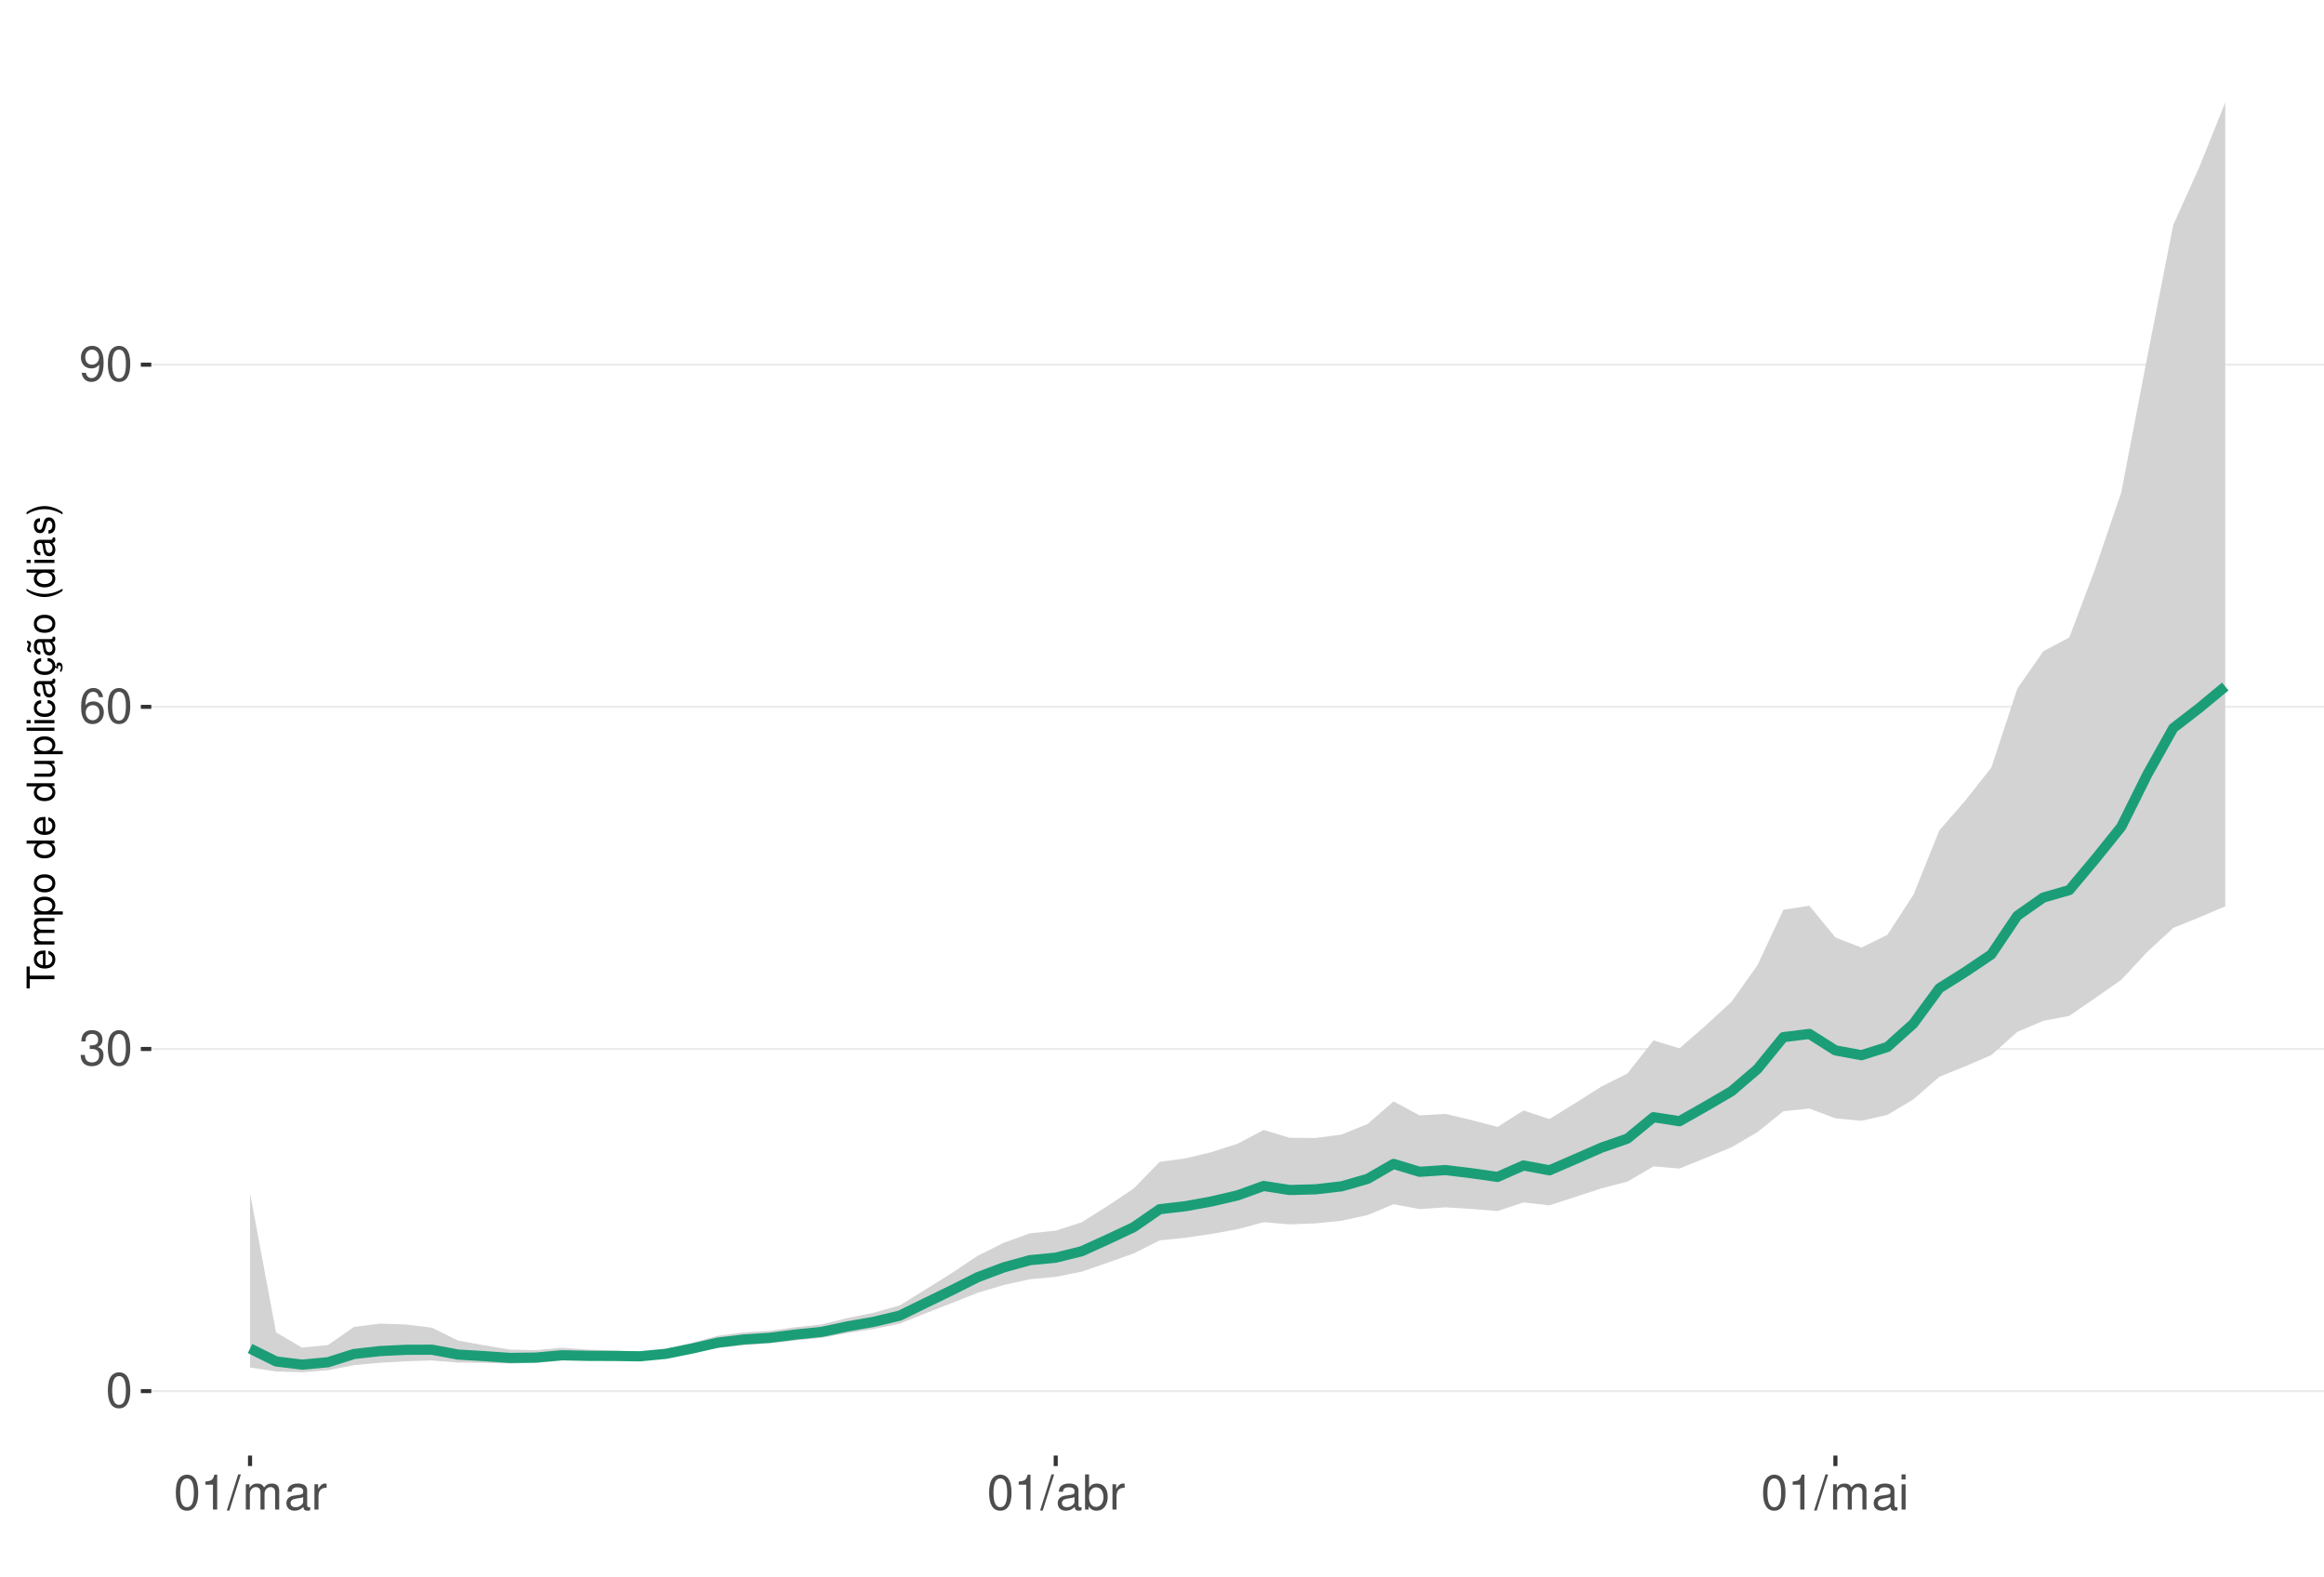
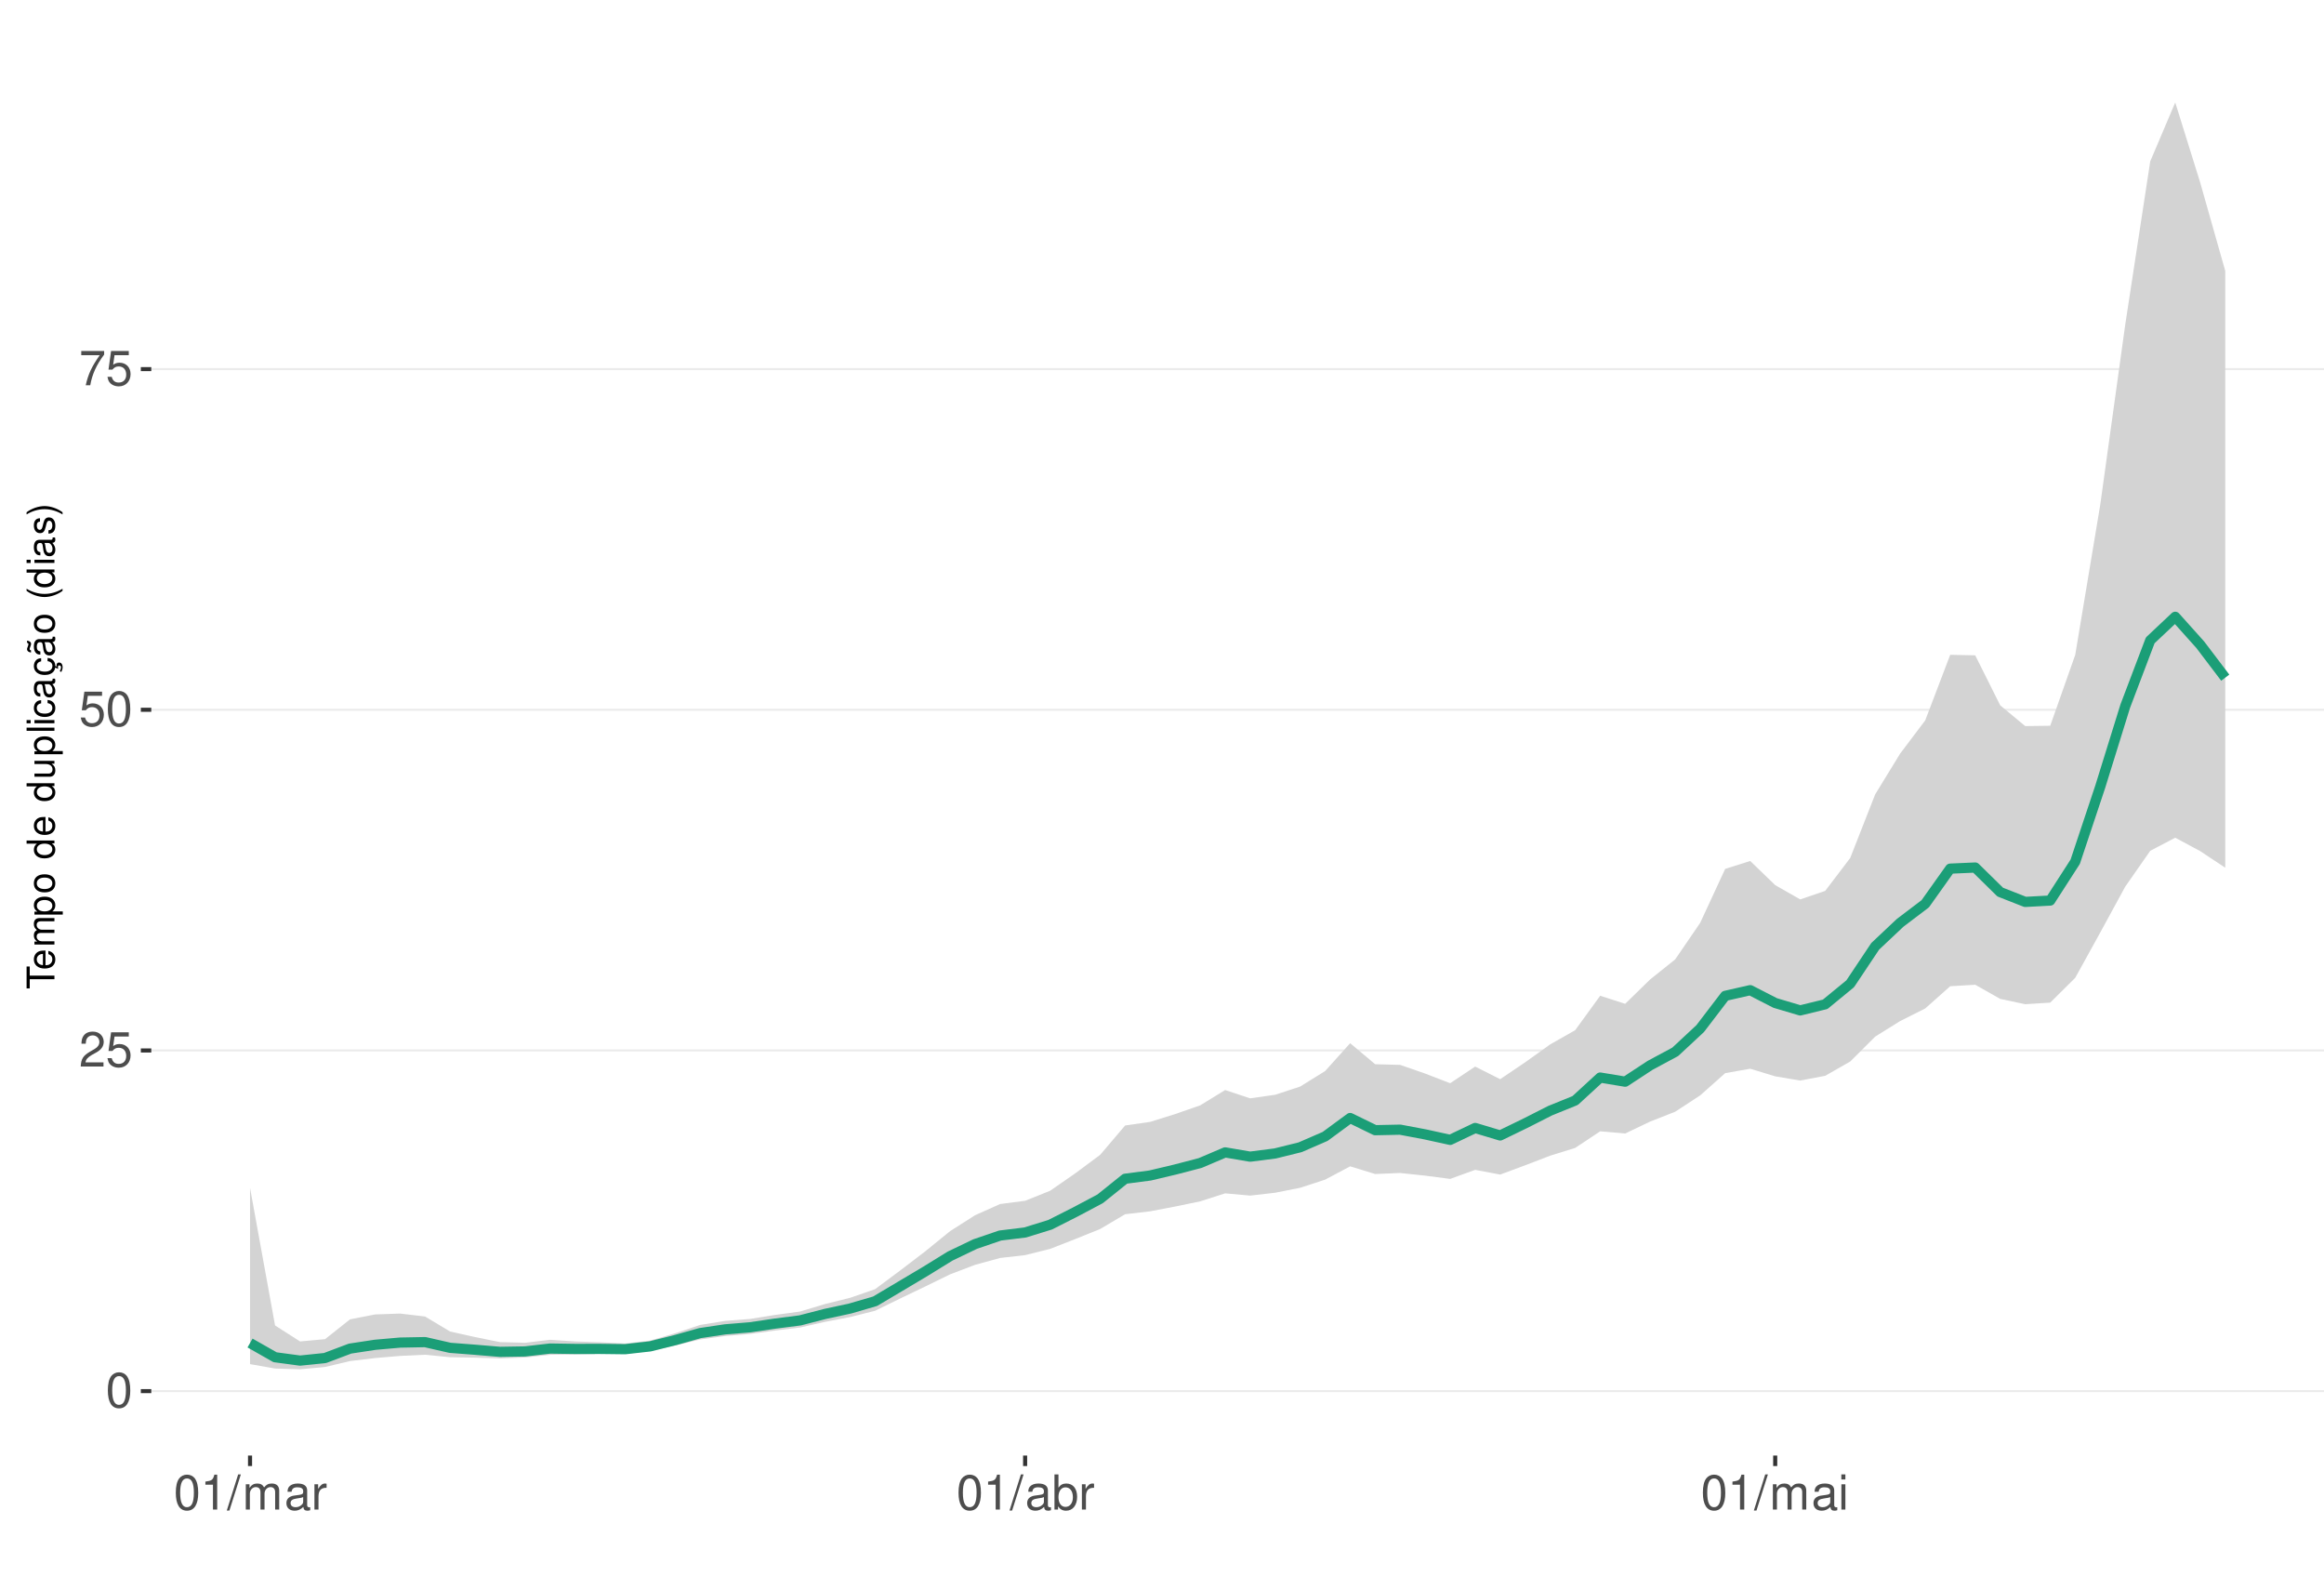
<svg xmlns="http://www.w3.org/2000/svg" xmlns:xlink="http://www.w3.org/1999/xlink" width="609pt" height="413pt" viewBox="0 0 609 413" version="1.1">
  <defs>
    <g>
      <symbol overflow="visible" id="glyph0-0">
        <path style="stroke:none;" d="" />
      </symbol>
      <symbol overflow="visible" id="glyph0-1">
        <path style="stroke:none;" d="M 3.484 -9.156 C 2.641 -9.156 1.891 -8.766 1.422 -8.156 C 0.828 -7.344 0.547 -6.125 0.547 -4.422 C 0.547 -1.344 1.562 0.297 3.484 0.297 C 5.375 0.297 6.422 -1.344 6.422 -4.359 C 6.422 -6.125 6.141 -7.312 5.547 -8.156 C 5.078 -8.781 4.328 -9.156 3.484 -9.156 Z M 3.484 -8.156 C 4.688 -8.156 5.281 -6.938 5.281 -4.453 C 5.281 -1.844 4.703 -0.625 3.453 -0.625 C 2.281 -0.625 1.688 -1.891 1.688 -4.422 C 1.688 -6.938 2.281 -8.156 3.484 -8.156 Z M 3.484 -8.156 " />
      </symbol>
      <symbol overflow="visible" id="glyph0-2">
-         <path style="stroke:none;" d="M 2.797 -4.219 L 3.406 -4.219 C 4.625 -4.219 5.266 -3.641 5.266 -2.547 C 5.266 -1.391 4.562 -0.703 3.422 -0.703 C 2.188 -0.703 1.594 -1.312 1.516 -2.656 L 0.406 -2.656 C 0.453 -1.922 0.578 -1.438 0.797 -1.031 C 1.266 -0.156 2.141 0.297 3.359 0.297 C 5.219 0.297 6.406 -0.828 6.406 -2.562 C 6.406 -3.719 5.969 -4.359 4.891 -4.734 C 5.719 -5.078 6.141 -5.703 6.141 -6.625 C 6.141 -8.203 5.109 -9.156 3.406 -9.156 C 1.594 -9.156 0.625 -8.141 0.594 -6.203 L 1.703 -6.203 C 1.719 -6.766 1.766 -7.078 1.906 -7.359 C 2.172 -7.875 2.719 -8.172 3.422 -8.172 C 4.406 -8.172 5 -7.578 5 -6.594 C 5 -5.953 4.766 -5.562 4.281 -5.344 C 3.969 -5.219 3.562 -5.156 2.797 -5.156 Z M 2.797 -4.219 " />
+         <path style="stroke:none;" d="M 6.406 -1.094 L 1.688 -1.094 C 1.797 -1.859 2.203 -2.344 3.297 -3.016 L 4.562 -3.719 C 5.828 -4.422 6.469 -5.359 6.469 -6.484 C 6.469 -7.234 6.156 -7.953 5.625 -8.438 C 5.094 -8.922 4.438 -9.156 3.594 -9.156 C 2.453 -9.156 1.609 -8.75 1.109 -7.953 C 0.797 -7.484 0.656 -6.906 0.625 -5.984 L 1.75 -5.984 C 1.781 -6.609 1.859 -6.969 2.016 -7.281 C 2.297 -7.828 2.891 -8.172 3.562 -8.172 C 4.562 -8.172 5.328 -7.438 5.328 -6.453 C 5.328 -5.719 4.906 -5.094 4.109 -4.625 L 2.953 -3.953 C 1.078 -2.875 0.531 -2.016 0.438 -0.016 L 6.406 -0.016 Z M 6.406 -1.094 " />
      </symbol>
      <symbol overflow="visible" id="glyph0-3">
-         <path style="stroke:none;" d="M 6.297 -6.766 C 6.094 -8.266 5.125 -9.156 3.766 -9.156 C 2.766 -9.156 1.891 -8.672 1.359 -7.844 C 0.781 -6.953 0.547 -5.828 0.547 -4.172 C 0.547 -2.625 0.766 -1.656 1.297 -0.844 C 1.781 -0.094 2.562 0.297 3.562 0.297 C 5.266 0.297 6.5 -0.984 6.5 -2.766 C 6.5 -4.453 5.359 -5.641 3.75 -5.641 C 2.859 -5.641 2.172 -5.312 1.688 -4.641 C 1.703 -6.906 2.406 -8.156 3.688 -8.156 C 4.469 -8.156 5.016 -7.656 5.188 -6.766 Z M 3.609 -4.656 C 4.688 -4.656 5.359 -3.891 5.359 -2.688 C 5.359 -1.531 4.594 -0.703 3.562 -0.703 C 2.531 -0.703 1.75 -1.562 1.75 -2.734 C 1.75 -3.875 2.5 -4.656 3.609 -4.656 Z M 3.609 -4.656 " />
+         <path style="stroke:none;" d="M 6.031 -8.969 L 1.391 -8.969 L 0.719 -4.094 L 1.75 -4.094 C 2.266 -4.703 2.703 -4.922 3.406 -4.922 C 4.609 -4.922 5.359 -4.094 5.359 -2.766 C 5.359 -1.484 4.609 -0.703 3.391 -0.703 C 2.422 -0.703 1.828 -1.188 1.562 -2.203 L 0.438 -2.203 C 0.594 -1.469 0.719 -1.109 0.984 -0.781 C 1.5 -0.094 2.406 0.297 3.422 0.297 C 5.234 0.297 6.5 -1.031 6.5 -2.922 C 6.5 -4.703 5.312 -5.906 3.594 -5.906 C 2.969 -5.906 2.453 -5.75 1.938 -5.359 L 2.297 -7.875 L 6.031 -7.875 Z M 6.031 -8.969 " />
      </symbol>
      <symbol overflow="visible" id="glyph0-4">
-         <path style="stroke:none;" d="M 0.672 -2.094 C 0.891 -0.594 1.844 0.297 3.219 0.297 C 4.219 0.297 5.094 -0.188 5.625 -1.016 C 6.188 -1.906 6.438 -3.031 6.438 -4.688 C 6.438 -6.234 6.219 -7.203 5.688 -8.016 C 5.188 -8.766 4.406 -9.156 3.422 -9.156 C 1.703 -9.156 0.484 -7.875 0.484 -6.094 C 0.484 -4.422 1.625 -3.234 3.234 -3.234 C 4.094 -3.234 4.719 -3.531 5.297 -4.234 C 5.281 -1.953 4.562 -0.703 3.297 -0.703 C 2.5 -0.703 1.969 -1.203 1.781 -2.094 Z M 3.406 -8.172 C 4.438 -8.172 5.234 -7.297 5.234 -6.125 C 5.234 -5 4.469 -4.219 3.359 -4.219 C 2.297 -4.219 1.625 -4.969 1.625 -6.188 C 1.625 -7.344 2.359 -8.172 3.406 -8.172 Z M 3.406 -8.172 " />
+         <path style="stroke:none;" d="M 6.578 -8.969 L 0.578 -8.969 L 0.578 -7.875 L 5.422 -7.875 C 3.297 -4.828 2.422 -2.953 1.75 0 L 2.938 0 C 3.438 -2.875 4.562 -5.344 6.578 -8.031 Z M 6.578 -8.969 " />
      </symbol>
      <symbol overflow="visible" id="glyph0-5">
        <path style="stroke:none;" d="M 3.281 -6.516 L 3.281 0 L 4.391 0 L 4.391 -9.156 L 3.656 -9.156 C 3.266 -7.75 3.016 -7.562 1.297 -7.328 L 1.297 -6.516 Z M 3.281 -6.516 " />
      </symbol>
      <symbol overflow="visible" id="glyph0-6">
        <path style="stroke:none;" d="M 2.891 -9.219 L -0.094 0.25 L 0.594 0.25 L 3.594 -9.219 Z M 2.891 -9.219 " />
      </symbol>
      <symbol overflow="visible" id="glyph0-7">
        <path style="stroke:none;" d="M 0.891 -6.625 L 0.891 0 L 1.953 0 L 1.953 -4.156 C 1.953 -5.125 2.641 -5.891 3.5 -5.891 C 4.297 -5.891 4.734 -5.422 4.734 -4.562 L 4.734 0 L 5.797 0 L 5.797 -4.156 C 5.797 -5.125 6.5 -5.891 7.359 -5.891 C 8.125 -5.891 8.578 -5.406 8.578 -4.562 L 8.578 0 L 9.641 0 L 9.641 -4.969 C 9.641 -6.156 8.953 -6.828 7.719 -6.828 C 6.828 -6.828 6.297 -6.562 5.688 -5.812 C 5.297 -6.516 4.766 -6.828 3.891 -6.828 C 3.016 -6.828 2.422 -6.5 1.859 -5.688 L 1.859 -6.625 Z M 0.891 -6.625 " />
      </symbol>
      <symbol overflow="visible" id="glyph0-8">
        <path style="stroke:none;" d="M 6.766 -0.625 C 6.656 -0.594 6.609 -0.594 6.547 -0.594 C 6.172 -0.594 5.969 -0.781 5.969 -1.109 L 5.969 -5.016 C 5.969 -6.188 5.109 -6.828 3.484 -6.828 C 2.5 -6.828 1.734 -6.547 1.281 -6.047 C 0.969 -5.703 0.844 -5.328 0.828 -4.672 L 1.891 -4.672 C 1.969 -5.484 2.453 -5.844 3.438 -5.844 C 4.406 -5.844 4.922 -5.5 4.922 -4.859 L 4.922 -4.578 C 4.906 -4.125 4.688 -3.969 3.828 -3.844 C 2.328 -3.656 2.094 -3.609 1.703 -3.438 C 0.922 -3.109 0.531 -2.531 0.531 -1.672 C 0.531 -0.469 1.359 0.297 2.703 0.297 C 3.547 0.297 4.219 0 4.969 -0.688 C 5.031 0 5.359 0.297 6.047 0.297 C 6.281 0.297 6.422 0.266 6.766 0.172 Z M 4.922 -2.094 C 4.922 -1.734 4.828 -1.516 4.5 -1.234 C 4.078 -0.828 3.562 -0.625 2.938 -0.625 C 2.109 -0.625 1.625 -1.031 1.625 -1.703 C 1.625 -2.391 2.094 -2.75 3.234 -2.906 C 4.359 -3.062 4.562 -3.109 4.922 -3.281 Z M 4.922 -2.094 " />
      </symbol>
      <symbol overflow="visible" id="glyph0-9">
        <path style="stroke:none;" d="M 0.875 -6.625 L 0.875 0 L 1.938 0 L 1.938 -3.438 C 1.953 -5.031 2.609 -5.75 4.062 -5.703 L 4.062 -6.781 C 3.891 -6.812 3.781 -6.828 3.656 -6.828 C 2.969 -6.828 2.453 -6.422 1.844 -5.422 L 1.844 -6.625 Z M 0.875 -6.625 " />
      </symbol>
      <symbol overflow="visible" id="glyph0-10">
        <path style="stroke:none;" d="M 0.688 -9.219 L 0.688 0 L 1.625 0 L 1.625 -0.844 C 2.141 -0.078 2.812 0.297 3.734 0.297 C 5.484 0.297 6.625 -1.141 6.625 -3.344 C 6.625 -5.5 5.547 -6.828 3.781 -6.828 C 2.875 -6.828 2.234 -6.484 1.734 -5.734 L 1.734 -9.219 Z M 3.578 -5.828 C 4.766 -5.828 5.516 -4.812 5.516 -3.234 C 5.516 -1.719 4.734 -0.703 3.578 -0.703 C 2.453 -0.703 1.734 -1.703 1.734 -3.266 C 1.734 -4.828 2.453 -5.828 3.578 -5.828 Z M 3.578 -5.828 " />
      </symbol>
      <symbol overflow="visible" id="glyph0-11">
        <path style="stroke:none;" d="M 1.891 -6.625 L 0.844 -6.625 L 0.844 0 L 1.891 0 Z M 1.891 -9.219 L 0.828 -9.219 L 0.828 -7.891 L 1.891 -7.891 Z M 1.891 -9.219 " />
      </symbol>
      <symbol overflow="visible" id="glyph1-0">
        <path style="stroke:none;" d="" />
      </symbol>
      <symbol overflow="visible" id="glyph1-1">
        <path style="stroke:none;" d="M -6.469 -3.547 L -6.469 -5.938 L -7.297 -5.938 L -7.297 -0.203 L -6.469 -0.203 L -6.469 -2.609 L 0 -2.609 L 0 -3.547 Z M -6.469 -3.547 " />
      </symbol>
      <symbol overflow="visible" id="glyph1-2">
        <path style="stroke:none;" d="M -2.344 -5.125 C -3.141 -5.125 -3.625 -5.062 -4.016 -4.922 C -4.875 -4.578 -5.391 -3.781 -5.391 -2.797 C -5.391 -1.344 -4.281 -0.406 -2.547 -0.406 C -0.812 -0.406 0.234 -1.297 0.234 -2.781 C 0.234 -3.984 -0.453 -4.812 -1.594 -5.016 L -1.594 -4.188 C -0.906 -3.953 -0.547 -3.484 -0.547 -2.812 C -0.547 -2.281 -0.781 -1.828 -1.219 -1.547 C -1.516 -1.344 -1.812 -1.281 -2.344 -1.266 Z M -3.016 -1.297 C -3.984 -1.359 -4.625 -1.953 -4.625 -2.797 C -4.625 -3.641 -3.953 -4.234 -3.016 -4.234 Z M -3.016 -1.297 " />
      </symbol>
      <symbol overflow="visible" id="glyph1-3">
        <path style="stroke:none;" d="M -5.234 -0.703 L 0 -0.703 L 0 -1.547 L -3.297 -1.547 C -4.047 -1.547 -4.656 -2.094 -4.656 -2.766 C -4.656 -3.391 -4.281 -3.734 -3.609 -3.734 L 0 -3.734 L 0 -4.578 L -3.297 -4.578 C -4.047 -4.578 -4.656 -5.125 -4.656 -5.812 C -4.656 -6.422 -4.266 -6.781 -3.609 -6.781 L 0 -6.781 L 0 -7.625 L -3.938 -7.625 C -4.875 -7.625 -5.391 -7.078 -5.391 -6.094 C -5.391 -5.406 -5.188 -4.984 -4.594 -4.484 C -5.156 -4.188 -5.391 -3.766 -5.391 -3.078 C -5.391 -2.375 -5.125 -1.906 -4.5 -1.469 L -5.234 -1.469 Z M -5.234 -0.703 " />
      </symbol>
      <symbol overflow="visible" id="glyph1-4">
        <path style="stroke:none;" d="M 2.188 -0.547 L 2.188 -1.375 L -0.547 -1.375 C -0.016 -1.812 0.234 -2.312 0.234 -2.984 C 0.234 -4.344 -0.859 -5.234 -2.531 -5.234 C -4.297 -5.234 -5.391 -4.375 -5.391 -2.984 C -5.391 -2.266 -5.062 -1.703 -4.453 -1.312 L -5.234 -1.312 L -5.234 -0.547 Z M -4.609 -2.844 C -4.609 -3.766 -3.797 -4.359 -2.547 -4.359 C -1.359 -4.359 -0.547 -3.75 -0.547 -2.844 C -0.547 -1.953 -1.344 -1.375 -2.578 -1.375 C -3.812 -1.375 -4.609 -1.953 -4.609 -2.844 Z M -4.609 -2.844 " />
      </symbol>
      <symbol overflow="visible" id="glyph1-5">
        <path style="stroke:none;" d="M -5.391 -2.719 C -5.391 -1.234 -4.344 -0.359 -2.578 -0.359 C -0.812 -0.359 0.234 -1.234 0.234 -2.734 C 0.234 -4.203 -0.812 -5.094 -2.547 -5.094 C -4.359 -5.094 -5.391 -4.234 -5.391 -2.719 Z M -4.625 -2.734 C -4.625 -3.672 -3.844 -4.234 -2.547 -4.234 C -1.312 -4.234 -0.547 -3.656 -0.547 -2.734 C -0.547 -1.797 -1.312 -1.234 -2.578 -1.234 C -3.844 -1.234 -4.625 -1.797 -4.625 -2.734 Z M -4.625 -2.734 " />
      </symbol>
      <symbol overflow="visible" id="glyph1-6">
        <path style="stroke:none;" d="" />
      </symbol>
      <symbol overflow="visible" id="glyph1-7">
        <path style="stroke:none;" d="M -7.297 -4.953 L -7.297 -4.125 L -4.578 -4.125 C -5.109 -3.766 -5.391 -3.203 -5.391 -2.516 C -5.391 -1.156 -4.297 -0.266 -2.625 -0.266 C -0.859 -0.266 0.234 -1.125 0.234 -2.547 C 0.234 -3.266 -0.047 -3.766 -0.688 -4.203 L 0 -4.203 L 0 -4.953 Z M -4.609 -2.656 C -4.609 -3.547 -3.812 -4.125 -2.562 -4.125 C -1.344 -4.125 -0.547 -3.547 -0.547 -2.656 C -0.547 -1.734 -1.359 -1.125 -2.578 -1.125 C -3.797 -1.125 -4.609 -1.734 -4.609 -2.656 Z M -4.609 -2.656 " />
      </symbol>
      <symbol overflow="visible" id="glyph1-8">
        <path style="stroke:none;" d="M 0 -4.812 L -5.234 -4.812 L -5.234 -3.984 L -2.266 -3.984 C -1.203 -3.984 -0.5 -3.438 -0.5 -2.562 C -0.5 -1.906 -0.906 -1.484 -1.531 -1.484 L -5.234 -1.484 L -5.234 -0.656 L -1.203 -0.656 C -0.328 -0.656 0.234 -1.297 0.234 -2.312 C 0.234 -3.094 -0.047 -3.578 -0.734 -4.062 L 0 -4.062 Z M 0 -4.812 " />
      </symbol>
      <symbol overflow="visible" id="glyph1-9">
        <path style="stroke:none;" d="M -7.297 -1.516 L -7.297 -0.688 L 0 -0.688 L 0 -1.516 Z M -7.297 -1.516 " />
      </symbol>
      <symbol overflow="visible" id="glyph1-10">
        <path style="stroke:none;" d="M -5.234 -1.5 L -5.234 -0.672 L 0 -0.672 L 0 -1.5 Z M -7.297 -1.5 L -7.297 -0.656 L -6.234 -0.656 L -6.234 -1.5 Z M -7.297 -1.5 " />
      </symbol>
      <symbol overflow="visible" id="glyph1-11">
        <path style="stroke:none;" d="M -3.484 -4.703 C -3.984 -4.672 -4.312 -4.562 -4.609 -4.359 C -5.094 -4 -5.391 -3.375 -5.391 -2.641 C -5.391 -1.219 -4.266 -0.312 -2.531 -0.312 C -0.844 -0.312 0.234 -1.203 0.234 -2.625 C 0.234 -3.875 -0.516 -4.672 -1.797 -4.766 L -1.797 -3.938 C -0.953 -3.797 -0.547 -3.359 -0.547 -2.656 C -0.547 -1.734 -1.297 -1.188 -2.531 -1.188 C -3.844 -1.188 -4.625 -1.719 -4.625 -2.625 C -4.625 -3.328 -4.203 -3.766 -3.484 -3.875 Z M -3.484 -4.703 " />
      </symbol>
      <symbol overflow="visible" id="glyph1-12">
        <path style="stroke:none;" d="M -0.484 -5.344 C -0.469 -5.266 -0.469 -5.219 -0.469 -5.172 C -0.469 -4.875 -0.625 -4.719 -0.875 -4.719 L -3.953 -4.719 C -4.891 -4.719 -5.391 -4.047 -5.391 -2.75 C -5.391 -1.984 -5.172 -1.375 -4.781 -1.016 C -4.516 -0.766 -4.203 -0.672 -3.688 -0.656 L -3.688 -1.484 C -4.328 -1.562 -4.625 -1.938 -4.625 -2.719 C -4.625 -3.484 -4.344 -3.891 -3.844 -3.891 L -3.625 -3.891 C -3.266 -3.875 -3.125 -3.703 -3.047 -3.016 C -2.891 -1.844 -2.844 -1.656 -2.719 -1.344 C -2.453 -0.734 -2 -0.422 -1.312 -0.422 C -0.375 -0.422 0.234 -1.078 0.234 -2.141 C 0.234 -2.797 0 -3.328 -0.547 -3.922 C 0 -3.984 0.234 -4.234 0.234 -4.781 C 0.234 -4.953 0.203 -5.062 0.141 -5.344 Z M -1.656 -3.891 C -1.375 -3.891 -1.203 -3.812 -0.969 -3.562 C -0.656 -3.219 -0.5 -2.812 -0.5 -2.312 C -0.5 -1.672 -0.812 -1.297 -1.344 -1.297 C -1.891 -1.297 -2.172 -1.656 -2.297 -2.547 C -2.422 -3.438 -2.453 -3.609 -2.594 -3.891 Z M -1.656 -3.891 " />
      </symbol>
      <symbol overflow="visible" id="glyph1-13">
        <path style="stroke:none;" d="M 0.234 -2.641 C 0.234 -3.875 -0.547 -4.703 -1.797 -4.766 L -1.797 -3.938 C -0.953 -3.797 -0.531 -3.359 -0.531 -2.656 C -0.531 -1.734 -1.281 -1.188 -2.516 -1.188 C -3.844 -1.188 -4.625 -1.719 -4.625 -2.625 C -4.625 -3.328 -4.203 -3.766 -3.484 -3.875 L -3.484 -4.703 C -3.984 -4.672 -4.312 -4.562 -4.609 -4.359 C -5.094 -4 -5.391 -3.375 -5.391 -2.641 C -5.391 -1.219 -4.266 -0.312 -2.531 -0.312 C -1.469 -0.312 -0.625 -0.672 -0.156 -1.312 C 0.047 -1.594 0.125 -1.812 0.203 -2.25 L 0.922 -1.938 L 0.984 -2.062 C 0.938 -2.188 0.906 -2.25 0.906 -2.375 C 0.906 -2.656 1.047 -2.828 1.281 -2.828 C 1.547 -2.828 1.734 -2.594 1.734 -2.297 C 1.734 -2.031 1.672 -1.844 1.438 -1.406 L 1.406 -1.312 L 1.812 -1.094 C 2.078 -1.75 2.141 -1.953 2.141 -2.344 C 2.141 -3.109 1.781 -3.578 1.203 -3.578 C 0.781 -3.578 0.547 -3.297 0.547 -2.797 C 0.547 -2.703 0.547 -2.641 0.562 -2.516 Z M 0.234 -2.641 " />
      </symbol>
      <symbol overflow="visible" id="glyph1-14">
        <path style="stroke:none;" d="M -0.484 -5.344 C -0.469 -5.266 -0.469 -5.219 -0.469 -5.172 C -0.469 -4.875 -0.625 -4.719 -0.875 -4.719 L -3.953 -4.719 C -4.891 -4.719 -5.391 -4.047 -5.391 -2.75 C -5.391 -1.984 -5.172 -1.375 -4.781 -1.016 C -4.516 -0.766 -4.203 -0.672 -3.688 -0.656 L -3.688 -1.484 C -4.328 -1.562 -4.625 -1.938 -4.625 -2.719 C -4.625 -3.484 -4.344 -3.891 -3.844 -3.891 L -3.625 -3.891 C -3.266 -3.875 -3.125 -3.703 -3.047 -3.016 C -2.891 -1.844 -2.844 -1.656 -2.719 -1.344 C -2.453 -0.734 -2 -0.422 -1.312 -0.422 C -0.375 -0.422 0.234 -1.078 0.234 -2.141 C 0.234 -2.797 0 -3.328 -0.547 -3.922 C 0 -3.984 0.234 -4.234 0.234 -4.781 C 0.234 -4.953 0.203 -5.062 0.141 -5.344 Z M -1.656 -3.891 C -1.375 -3.891 -1.203 -3.812 -0.969 -3.562 C -0.656 -3.219 -0.5 -2.812 -0.5 -2.312 C -0.5 -1.672 -0.812 -1.297 -1.344 -1.297 C -1.891 -1.297 -2.172 -1.656 -2.297 -2.547 C -2.422 -3.438 -2.453 -3.609 -2.594 -3.891 Z M -7.172 -3.75 C -6.922 -3.672 -6.812 -3.547 -6.812 -3.375 C -6.812 -3.25 -6.875 -2.984 -6.984 -2.734 C -7.156 -2.312 -7.172 -2.25 -7.172 -2.047 C -7.172 -1.594 -6.797 -1.297 -6.141 -1.188 L -6.141 -1.766 C -6.375 -1.812 -6.5 -1.938 -6.5 -2.094 C -6.5 -2.203 -6.469 -2.344 -6.375 -2.578 C -6.156 -3.156 -6.125 -3.234 -6.125 -3.438 C -6.125 -3.922 -6.484 -4.219 -7.172 -4.312 Z M -7.172 -3.75 " />
      </symbol>
      <symbol overflow="visible" id="glyph1-15">
        <path style="stroke:none;" d="M -7.297 -2.359 C -5.984 -1.359 -4.156 -0.734 -2.594 -0.734 C -1.016 -0.734 0.812 -1.359 2.125 -2.359 L 2.125 -2.906 C 0.688 -2.031 -0.984 -1.547 -2.594 -1.547 C -4.188 -1.547 -5.875 -2.031 -7.297 -2.906 Z M -7.297 -2.359 " />
      </symbol>
      <symbol overflow="visible" id="glyph1-16">
        <path style="stroke:none;" d="M -3.781 -4.375 C -4.812 -4.375 -5.391 -3.688 -5.391 -2.484 C -5.391 -1.266 -4.766 -0.469 -3.797 -0.469 C -2.969 -0.469 -2.578 -0.891 -2.281 -2.125 L -2.094 -2.906 C -1.953 -3.484 -1.734 -3.719 -1.375 -3.719 C -0.875 -3.719 -0.547 -3.234 -0.547 -2.5 C -0.547 -2.047 -0.672 -1.672 -0.891 -1.453 C -1.047 -1.328 -1.188 -1.266 -1.562 -1.219 L -1.562 -0.344 C -0.344 -0.375 0.234 -1.062 0.234 -2.438 C 0.234 -3.75 -0.422 -4.594 -1.438 -4.594 C -2.203 -4.594 -2.641 -4.156 -2.891 -3.109 L -3.078 -2.312 C -3.234 -1.625 -3.453 -1.344 -3.828 -1.344 C -4.312 -1.344 -4.625 -1.766 -4.625 -2.453 C -4.625 -3.125 -4.328 -3.484 -3.781 -3.5 Z M -3.781 -4.375 " />
      </symbol>
      <symbol overflow="visible" id="glyph1-17">
        <path style="stroke:none;" d="M 2.125 -0.938 C 0.812 -1.938 -1.016 -2.562 -2.578 -2.562 C -4.156 -2.562 -5.984 -1.938 -7.297 -0.938 L -7.297 -0.375 C -5.859 -1.266 -4.188 -1.75 -2.578 -1.75 C -0.984 -1.75 0.703 -1.266 2.125 -0.375 Z M 2.125 -0.938 " />
      </symbol>
    </g>
    <clipPath id="clip1">
      <path d="M 39.645 9.961 L 609 9.961 L 609 381.328 L 39.645 381.328 Z M 39.645 9.961 " />
    </clipPath>
    <clipPath id="clip2">
      <path d="M 39.645 364 L 609 364 L 609 365 L 39.645 365 Z M 39.645 364 " />
    </clipPath>
    <clipPath id="clip3">
      <path d="M 39.645 274 L 609 274 L 609 276 L 39.645 276 Z M 39.645 274 " />
    </clipPath>
    <clipPath id="clip4">
-       <path d="M 39.645 184 L 609 184 L 609 186 L 39.645 186 Z M 39.645 184 " />
+       <path d="M 39.645 185 L 609 185 L 609 187 L 39.645 187 Z M 39.645 185 " />
    </clipPath>
    <clipPath id="clip5">
-       <path d="M 39.645 95 L 609 95 L 609 96 L 39.645 96 Z M 39.645 95 " />
+       <path d="M 39.645 96 L 609 96 L 609 97 L 39.645 97 Z M 39.645 96 " />
    </clipPath>
  </defs>
  <g id="surface89">
    <rect x="0" y="0" width="609" height="413" style="fill:rgb(100%,100%,100%);fill-opacity:1;stroke:none;" />
    <rect x="0" y="0" width="609" height="413" style="fill:rgb(100%,100%,100%);fill-opacity:1;stroke:none;" />
    <path style="fill:none;stroke-width:1.067;stroke-linecap:round;stroke-linejoin:round;stroke:rgb(100%,100%,100%);stroke-opacity:1;stroke-miterlimit:10;" d="M 0 413 L 609 413 L 609 0 L 0 0 Z M 0 413 " />
    <g clip-path="url(#clip1)" clip-rule="nonzero">
      <path style=" stroke:none;fill-rule:nonzero;fill:rgb(100%,100%,100%);fill-opacity:1;" d="M 39.645 381.328 L 609 381.328 L 609 9.961 L 39.645 9.961 Z M 39.645 381.328 " />
    </g>
    <g clip-path="url(#clip2)" clip-rule="nonzero">
      <path style="fill:none;stroke-width:0.533;stroke-linecap:butt;stroke-linejoin:round;stroke:rgb(92.157%,92.157%,92.157%);stroke-opacity:1;stroke-miterlimit:10;" d="M 39.645 364.449 L 609 364.449 " />
    </g>
    <g clip-path="url(#clip3)" clip-rule="nonzero">
-       <path style="fill:none;stroke-width:0.533;stroke-linecap:butt;stroke-linejoin:round;stroke:rgb(92.157%,92.157%,92.157%);stroke-opacity:1;stroke-miterlimit:10;" d="M 39.645 274.812 L 609 274.812 " />
+       <path style="fill:none;stroke-width:0.533;stroke-linecap:butt;stroke-linejoin:round;stroke:rgb(92.157%,92.157%,92.157%);stroke-opacity:1;stroke-miterlimit:10;" d="M 39.645 275.199 L 609 275.199 " />
    </g>
    <g clip-path="url(#clip4)" clip-rule="nonzero">
-       <path style="fill:none;stroke-width:0.533;stroke-linecap:butt;stroke-linejoin:round;stroke:rgb(92.157%,92.157%,92.157%);stroke-opacity:1;stroke-miterlimit:10;" d="M 39.645 185.176 L 609 185.176 " />
+       <path style="fill:none;stroke-width:0.533;stroke-linecap:butt;stroke-linejoin:round;stroke:rgb(92.157%,92.157%,92.157%);stroke-opacity:1;stroke-miterlimit:10;" d="M 39.645 185.953 L 609 185.953 " />
    </g>
    <g clip-path="url(#clip5)" clip-rule="nonzero">
-       <path style="fill:none;stroke-width:0.533;stroke-linecap:butt;stroke-linejoin:round;stroke:rgb(92.157%,92.157%,92.157%);stroke-opacity:1;stroke-miterlimit:10;" d="M 39.645 95.539 L 609 95.539 " />
-     </g>
-     <path style=" stroke:none;fill-rule:nonzero;fill:rgb(82.745%,82.745%,82.745%);fill-opacity:1;" d="M 65.523 312.598 L 72.336 349.059 L 79.145 353.039 L 85.957 352.371 L 92.766 347.629 L 99.578 346.762 L 106.387 346.988 L 113.199 347.836 L 120.008 351.199 L 126.82 352.43 L 133.629 353.566 L 140.441 353.719 L 147.25 353.082 L 154.062 353.555 L 160.871 353.793 L 167.684 354.09 L 174.492 353.406 L 181.305 351.805 L 188.113 349.953 L 194.922 349.051 L 201.734 348.645 L 208.543 347.699 L 215.355 346.965 L 222.164 345.285 L 228.977 343.91 L 235.785 341.98 L 242.598 337.781 L 249.406 333.527 L 256.219 328.988 L 263.027 325.59 L 269.84 323.117 L 276.648 322.41 L 283.461 320.211 L 290.27 315.926 L 297.082 311.371 L 303.891 304.379 L 310.703 303.461 L 317.512 301.82 L 324.324 299.625 L 331.133 296.027 L 337.945 298.082 L 344.754 298.133 L 351.562 297.223 L 358.375 294.469 L 365.184 288.539 L 371.996 292.211 L 378.805 291.82 L 385.617 293.438 L 392.426 295.227 L 399.238 290.922 L 406.047 293.172 L 412.859 288.953 L 419.668 284.645 L 426.48 281.223 L 433.289 272.566 L 440.102 274.648 L 446.91 268.719 L 453.723 262.465 L 460.531 252.887 L 467.344 238.332 L 474.152 237.293 L 480.965 245.598 L 487.773 248.254 L 494.586 244.902 L 501.395 234.441 L 508.207 217.535 L 515.016 209.719 L 521.824 201.094 L 528.637 180.414 L 535.445 170.621 L 542.258 166.992 L 549.066 148.938 L 555.879 128.98 L 562.688 93.5 L 569.5 58.93 L 576.309 43.801 L 583.121 26.844 L 583.121 237.426 L 576.309 240.34 L 569.5 243.102 L 562.688 249.371 L 555.879 256.691 L 549.066 261.453 L 542.258 266.141 L 535.445 267.434 L 528.637 270.332 L 521.824 276.41 L 515.016 279.332 L 508.207 282.094 L 501.395 288.023 L 494.586 292.082 L 487.773 293.629 L 480.965 292.977 L 474.152 290.422 L 467.344 291.117 L 460.531 296.605 L 453.723 300.574 L 446.91 303.379 L 440.102 306.137 L 433.289 305.574 L 426.48 309.543 L 419.668 311.328 L 412.859 313.551 L 406.047 315.77 L 399.238 315.02 L 392.426 317.27 L 385.617 316.73 L 378.805 316.297 L 371.996 316.758 L 365.184 315.492 L 358.375 318.32 L 351.562 319.812 L 344.754 320.5 L 337.945 320.762 L 331.133 320.195 L 324.324 322.02 L 317.512 323.258 L 310.703 324.262 L 303.891 324.953 L 297.082 328.379 L 290.27 330.797 L 283.461 333.16 L 276.648 334.523 L 269.84 335.141 L 263.027 336.648 L 256.219 338.676 L 249.406 341.383 L 242.598 344.035 L 235.785 346.777 L 228.977 348.172 L 222.164 349.23 L 215.355 350.492 L 208.543 351.148 L 201.734 351.93 L 194.922 352.379 L 188.113 353.148 L 181.305 354.492 L 174.492 355.691 L 167.684 356.309 L 160.871 356.336 L 154.062 356.43 L 147.25 356.438 L 140.441 357.023 L 133.629 357.223 L 126.82 357.051 L 120.008 356.961 L 113.199 356.414 L 106.387 356.629 L 99.578 357.023 L 92.766 357.641 L 85.957 358.973 L 79.145 359.504 L 72.336 359.297 L 65.523 358.258 Z M 65.523 312.598 " />
-     <path style="fill:none;stroke-width:2.667;stroke-linecap:butt;stroke-linejoin:round;stroke:rgb(10.588%,61.961%,46.667%);stroke-opacity:1;stroke-miterlimit:10;" d="M 65.523 353.285 L 72.336 356.672 L 79.145 357.512 L 85.957 356.879 L 92.766 354.723 L 99.578 353.957 L 106.387 353.621 L 113.199 353.598 L 120.008 354.867 L 126.82 355.281 L 133.629 355.754 L 140.441 355.668 L 147.25 355.047 L 154.062 355.207 L 160.871 355.234 L 167.684 355.328 L 174.492 354.68 L 181.305 353.305 L 188.113 351.746 L 194.922 350.918 L 201.734 350.477 L 208.543 349.617 L 215.355 348.926 L 222.164 347.48 L 228.977 346.289 L 235.785 344.664 L 242.598 341.324 L 249.406 338.023 L 256.219 334.598 L 263.027 332.035 L 269.84 330.152 L 276.648 329.484 L 283.461 327.797 L 290.27 324.703 L 297.082 321.496 L 303.891 316.789 L 310.703 315.996 L 317.512 314.75 L 324.324 313.16 L 331.133 310.703 L 337.945 311.758 L 344.754 311.582 L 351.562 310.797 L 358.375 308.844 L 365.184 304.922 L 371.996 306.992 L 378.805 306.535 L 385.617 307.367 L 392.426 308.332 L 399.238 305.328 L 406.047 306.598 L 412.859 303.641 L 419.668 300.664 L 426.48 298.285 L 433.289 292.68 L 440.102 293.738 L 446.91 289.879 L 453.723 285.898 L 460.531 280.07 L 467.344 271.707 L 474.152 270.871 L 480.965 275.184 L 487.773 276.445 L 494.586 274.293 L 501.395 268.184 L 508.207 258.902 L 515.016 254.625 L 521.824 250.035 L 528.637 239.906 L 535.445 235.141 L 542.258 233.184 L 549.066 225.066 L 555.879 216.594 L 562.688 202.902 L 569.5 190.746 L 576.309 185.492 L 583.121 179.852 " />
+       <path style="fill:none;stroke-width:0.533;stroke-linecap:butt;stroke-linejoin:round;stroke:rgb(92.157%,92.157%,92.157%);stroke-opacity:1;stroke-miterlimit:10;" d="M 39.645 96.703 L 609 96.703 " />
+     </g>
+     <path style=" stroke:none;fill-rule:nonzero;fill:rgb(82.745%,82.745%,82.745%);fill-opacity:1;" d="M 65.523 311.215 L 72.078 347.242 L 78.629 351.434 L 85.18 350.836 L 91.73 345.645 L 98.285 344.363 L 104.836 344.129 L 111.387 344.902 L 117.941 348.828 L 124.492 350.297 L 131.043 351.609 L 137.594 351.785 L 144.148 350.996 L 150.699 351.43 L 157.25 351.656 L 163.801 351.973 L 170.355 351.203 L 176.906 349.301 L 183.457 347.109 L 190.012 346.051 L 196.562 345.539 L 203.113 344.488 L 209.664 343.594 L 216.219 341.629 L 222.77 340.004 L 229.32 337.738 L 235.871 332.859 L 242.426 327.855 L 248.977 322.531 L 255.527 318.363 L 262.078 315.434 L 268.633 314.586 L 275.184 311.957 L 281.734 307.418 L 288.289 302.551 L 294.84 294.855 L 301.391 293.914 L 307.941 291.867 L 314.496 289.586 L 321.047 285.574 L 327.598 287.742 L 334.148 286.812 L 340.703 284.66 L 347.254 280.59 L 353.805 273.301 L 360.359 278.809 L 366.91 278.98 L 373.461 281.258 L 380.012 283.785 L 386.566 279.422 L 393.117 282.727 L 399.668 278.301 L 406.219 273.613 L 412.773 269.891 L 419.324 260.871 L 425.875 262.98 L 432.43 256.582 L 438.98 251.344 L 445.531 241.77 L 452.082 227.637 L 458.637 225.559 L 465.188 231.887 L 471.738 235.625 L 478.289 233.398 L 484.844 224.781 L 491.395 208.094 L 497.945 197.406 L 504.5 188.73 L 511.051 171.547 L 517.602 171.688 L 524.152 184.789 L 530.707 190.223 L 537.258 190.137 L 543.809 171.57 L 550.359 132.281 L 556.914 85.051 L 563.465 42.273 L 570.016 26.844 L 576.57 47.867 L 583.121 70.973 L 583.121 227.328 L 576.57 222.988 L 570.016 219.465 L 563.465 222.895 L 556.914 232.285 L 550.359 244.316 L 543.809 256.172 L 537.258 262.668 L 530.707 263.086 L 524.152 261.691 L 517.602 257.984 L 511.051 258.375 L 504.5 264.199 L 497.945 267.488 L 491.395 271.57 L 484.844 278.102 L 478.289 281.84 L 471.738 283.082 L 465.188 281.98 L 458.637 279.988 L 452.082 281.148 L 445.531 286.969 L 438.98 291.25 L 432.43 293.824 L 425.875 296.957 L 419.324 296.383 L 412.773 300.734 L 406.219 302.766 L 399.668 305.285 L 393.117 307.715 L 386.566 306.477 L 380.012 308.852 L 373.461 308 L 366.91 307.301 L 360.359 307.57 L 353.805 305.562 L 347.254 309.039 L 340.703 311.18 L 334.148 312.477 L 327.598 313.227 L 321.047 312.637 L 314.496 314.734 L 307.941 316.09 L 301.391 317.34 L 294.84 318.105 L 288.289 321.977 L 281.734 324.625 L 275.184 327.184 L 268.633 328.82 L 262.078 329.566 L 255.527 331.359 L 248.977 333.852 L 242.426 337.051 L 235.871 340.195 L 229.32 343.398 L 222.77 345.047 L 216.219 346.297 L 209.664 347.781 L 203.113 348.578 L 196.562 349.465 L 190.012 350.016 L 183.457 350.922 L 176.906 352.516 L 170.355 353.945 L 163.801 354.652 L 157.25 354.707 L 150.699 354.852 L 144.148 354.93 L 137.594 355.641 L 131.043 355.879 L 124.492 355.684 L 117.941 355.566 L 111.387 354.918 L 104.836 355.227 L 98.285 355.789 L 91.73 356.57 L 85.18 358.129 L 78.629 358.727 L 72.078 358.531 L 65.523 357.379 Z M 65.523 311.215 " />
+     <path style="fill:none;stroke-width:2.667;stroke-linecap:butt;stroke-linejoin:round;stroke:rgb(10.588%,61.961%,46.667%);stroke-opacity:1;stroke-miterlimit:10;" d="M 65.523 351.848 L 72.078 355.574 L 78.629 356.453 L 85.18 355.777 L 91.73 353.309 L 98.285 352.312 L 104.836 351.734 L 111.387 351.609 L 117.941 353.105 L 124.492 353.609 L 131.043 354.16 L 137.594 354.051 L 144.148 353.293 L 150.699 353.395 L 157.25 353.387 L 163.801 353.469 L 170.355 352.73 L 176.906 351.098 L 183.457 349.25 L 190.012 348.27 L 196.562 347.727 L 203.113 346.762 L 209.664 345.918 L 216.219 344.227 L 222.77 342.812 L 229.32 340.902 L 235.871 337.008 L 242.426 333.113 L 248.977 329.07 L 255.527 325.926 L 262.078 323.688 L 268.633 322.887 L 275.184 320.859 L 281.734 317.547 L 288.289 314.07 L 294.84 308.812 L 301.391 307.957 L 307.941 306.402 L 314.496 304.695 L 321.047 301.906 L 327.598 303.023 L 334.148 302.184 L 340.703 300.562 L 347.254 297.719 L 353.805 292.898 L 360.359 296.09 L 366.91 295.953 L 373.461 297.188 L 380.012 298.625 L 386.566 295.508 L 393.117 297.473 L 399.668 294.297 L 406.219 290.973 L 412.773 288.316 L 419.324 282.297 L 425.875 283.383 L 432.43 279.086 L 438.98 275.57 L 445.531 269.473 L 452.082 260.898 L 458.637 259.406 L 465.188 262.766 L 471.738 264.711 L 478.289 263.109 L 484.844 257.73 L 491.395 247.914 L 497.945 241.746 L 504.5 236.781 L 511.051 227.566 L 517.602 227.277 L 524.152 233.711 L 530.707 236.285 L 537.258 235.93 L 543.809 225.754 L 550.359 206.113 L 556.914 185.004 L 563.465 167.758 L 570.016 161.59 L 576.57 168.902 L 583.121 177.535 " />
    <g style="fill:rgb(30.196%,30.196%,30.196%);fill-opacity:1;">
      <use xlink:href="#glyph0-1" x="27.715" y="368.671" />
    </g>
    <g style="fill:rgb(30.196%,30.196%,30.196%);fill-opacity:1;">
-       <use xlink:href="#glyph0-2" x="20.715" y="279.034" />
-       <use xlink:href="#glyph0-1" x="27.715" y="279.034" />
-     </g>
-     <g style="fill:rgb(30.196%,30.196%,30.196%);fill-opacity:1;">
-       <use xlink:href="#glyph0-3" x="20.715" y="189.397" />
-       <use xlink:href="#glyph0-1" x="27.715" y="189.397" />
-     </g>
-     <g style="fill:rgb(30.196%,30.196%,30.196%);fill-opacity:1;">
-       <use xlink:href="#glyph0-4" x="20.715" y="99.761" />
-       <use xlink:href="#glyph0-1" x="27.715" y="99.761" />
+       <use xlink:href="#glyph0-2" x="20.715" y="279.421" />
+       <use xlink:href="#glyph0-3" x="27.715" y="279.421" />
+     </g>
+     <g style="fill:rgb(30.196%,30.196%,30.196%);fill-opacity:1;">
+       <use xlink:href="#glyph0-3" x="20.715" y="190.175" />
+       <use xlink:href="#glyph0-1" x="27.715" y="190.175" />
+     </g>
+     <g style="fill:rgb(30.196%,30.196%,30.196%);fill-opacity:1;">
+       <use xlink:href="#glyph0-4" x="20.715" y="100.925" />
+       <use xlink:href="#glyph0-3" x="27.715" y="100.925" />
    </g>
    <path style="fill:none;stroke-width:1.067;stroke-linecap:butt;stroke-linejoin:round;stroke:rgb(20%,20%,20%);stroke-opacity:1;stroke-miterlimit:10;" d="M 36.906 364.449 L 39.645 364.449 " />
-     <path style="fill:none;stroke-width:1.067;stroke-linecap:butt;stroke-linejoin:round;stroke:rgb(20%,20%,20%);stroke-opacity:1;stroke-miterlimit:10;" d="M 36.906 274.812 L 39.645 274.812 " />
-     <path style="fill:none;stroke-width:1.067;stroke-linecap:butt;stroke-linejoin:round;stroke:rgb(20%,20%,20%);stroke-opacity:1;stroke-miterlimit:10;" d="M 36.906 185.176 L 39.645 185.176 " />
-     <path style="fill:none;stroke-width:1.067;stroke-linecap:butt;stroke-linejoin:round;stroke:rgb(20%,20%,20%);stroke-opacity:1;stroke-miterlimit:10;" d="M 36.906 95.539 L 39.645 95.539 " />
+     <path style="fill:none;stroke-width:1.067;stroke-linecap:butt;stroke-linejoin:round;stroke:rgb(20%,20%,20%);stroke-opacity:1;stroke-miterlimit:10;" d="M 36.906 275.199 L 39.645 275.199 " />
+     <path style="fill:none;stroke-width:1.067;stroke-linecap:butt;stroke-linejoin:round;stroke:rgb(20%,20%,20%);stroke-opacity:1;stroke-miterlimit:10;" d="M 36.906 185.953 L 39.645 185.953 " />
+     <path style="fill:none;stroke-width:1.067;stroke-linecap:butt;stroke-linejoin:round;stroke:rgb(20%,20%,20%);stroke-opacity:1;stroke-miterlimit:10;" d="M 36.906 96.703 L 39.645 96.703 " />
    <path style="fill:none;stroke-width:1.067;stroke-linecap:butt;stroke-linejoin:round;stroke:rgb(20%,20%,20%);stroke-opacity:1;stroke-miterlimit:10;" d="M 65.523 384.07 L 65.523 381.328 " />
-     <path style="fill:none;stroke-width:1.067;stroke-linecap:butt;stroke-linejoin:round;stroke:rgb(20%,20%,20%);stroke-opacity:1;stroke-miterlimit:10;" d="M 276.648 384.07 L 276.648 381.328 " />
-     <path style="fill:none;stroke-width:1.067;stroke-linecap:butt;stroke-linejoin:round;stroke:rgb(20%,20%,20%);stroke-opacity:1;stroke-miterlimit:10;" d="M 480.965 384.07 L 480.965 381.328 " />
+     <path style="fill:none;stroke-width:1.067;stroke-linecap:butt;stroke-linejoin:round;stroke:rgb(20%,20%,20%);stroke-opacity:1;stroke-miterlimit:10;" d="M 268.633 384.07 L 268.633 381.328 " />
+     <path style="fill:none;stroke-width:1.067;stroke-linecap:butt;stroke-linejoin:round;stroke:rgb(20%,20%,20%);stroke-opacity:1;stroke-miterlimit:10;" d="M 465.188 384.07 L 465.188 381.328 " />
    <g style="fill:rgb(30.196%,30.196%,30.196%);fill-opacity:1;">
      <use xlink:href="#glyph0-1" x="45.523" y="395.483" />
      <use xlink:href="#glyph0-5" x="52.523" y="395.483" />
      <use xlink:href="#glyph0-6" x="59.523" y="395.483" />
      <use xlink:href="#glyph0-7" x="63.523" y="395.483" />
      <use xlink:href="#glyph0-8" x="74.523" y="395.483" />
      <use xlink:href="#glyph0-9" x="81.523" y="395.483" />
    </g>
    <g style="fill:rgb(30.196%,30.196%,30.196%);fill-opacity:1;">
-       <use xlink:href="#glyph0-1" x="258.648" y="395.483" />
-       <use xlink:href="#glyph0-5" x="265.648" y="395.483" />
-       <use xlink:href="#glyph0-6" x="272.648" y="395.483" />
-       <use xlink:href="#glyph0-8" x="276.648" y="395.483" />
-       <use xlink:href="#glyph0-10" x="283.648" y="395.483" />
-       <use xlink:href="#glyph0-9" x="290.648" y="395.483" />
-     </g>
-     <g style="fill:rgb(30.196%,30.196%,30.196%);fill-opacity:1;">
-       <use xlink:href="#glyph0-1" x="461.465" y="395.483" />
-       <use xlink:href="#glyph0-5" x="468.465" y="395.483" />
-       <use xlink:href="#glyph0-6" x="475.465" y="395.483" />
-       <use xlink:href="#glyph0-7" x="479.465" y="395.483" />
-       <use xlink:href="#glyph0-8" x="490.465" y="395.483" />
-       <use xlink:href="#glyph0-11" x="497.465" y="395.483" />
+       <use xlink:href="#glyph0-1" x="250.633" y="395.483" />
+       <use xlink:href="#glyph0-5" x="257.633" y="395.483" />
+       <use xlink:href="#glyph0-6" x="264.633" y="395.483" />
+       <use xlink:href="#glyph0-8" x="268.633" y="395.483" />
+       <use xlink:href="#glyph0-10" x="275.633" y="395.483" />
+       <use xlink:href="#glyph0-9" x="282.633" y="395.483" />
+     </g>
+     <g style="fill:rgb(30.196%,30.196%,30.196%);fill-opacity:1;">
+       <use xlink:href="#glyph0-1" x="445.688" y="395.483" />
+       <use xlink:href="#glyph0-5" x="452.688" y="395.483" />
+       <use xlink:href="#glyph0-6" x="459.688" y="395.483" />
+       <use xlink:href="#glyph0-7" x="463.688" y="395.483" />
+       <use xlink:href="#glyph0-8" x="474.688" y="395.483" />
+       <use xlink:href="#glyph0-11" x="481.688" y="395.483" />
    </g>
    <g style="fill:rgb(0%,0%,0%);fill-opacity:1;">
      <use xlink:href="#glyph1-1" x="14.263" y="259.145" />
      <use xlink:href="#glyph1-2" x="14.263" y="254.145" />
      <use xlink:href="#glyph1-3" x="14.263" y="248.145" />
      <use xlink:href="#glyph1-4" x="14.263" y="240.145" />
      <use xlink:href="#glyph1-5" x="14.263" y="234.145" />
      <use xlink:href="#glyph1-6" x="14.263" y="228.145" />
      <use xlink:href="#glyph1-7" x="14.263" y="225.145" />
      <use xlink:href="#glyph1-2" x="14.263" y="219.145" />
      <use xlink:href="#glyph1-6" x="14.263" y="213.145" />
      <use xlink:href="#glyph1-7" x="14.263" y="210.145" />
      <use xlink:href="#glyph1-8" x="14.263" y="204.145" />
      <use xlink:href="#glyph1-4" x="14.263" y="198.145" />
      <use xlink:href="#glyph1-9" x="14.263" y="192.145" />
      <use xlink:href="#glyph1-10" x="14.263" y="190.145" />
      <use xlink:href="#glyph1-11" x="14.263" y="188.145" />
      <use xlink:href="#glyph1-12" x="14.263" y="183.145" />
      <use xlink:href="#glyph1-13" x="14.263" y="177.145" />
      <use xlink:href="#glyph1-14" x="14.263" y="172.145" />
      <use xlink:href="#glyph1-5" x="14.263" y="166.145" />
      <use xlink:href="#glyph1-6" x="14.263" y="160.145" />
      <use xlink:href="#glyph1-15" x="14.263" y="157.145" />
      <use xlink:href="#glyph1-7" x="14.263" y="154.145" />
      <use xlink:href="#glyph1-10" x="14.263" y="148.145" />
      <use xlink:href="#glyph1-12" x="14.263" y="146.145" />
      <use xlink:href="#glyph1-16" x="14.263" y="140.145" />
      <use xlink:href="#glyph1-17" x="14.263" y="135.145" />
    </g>
  </g>
</svg>
